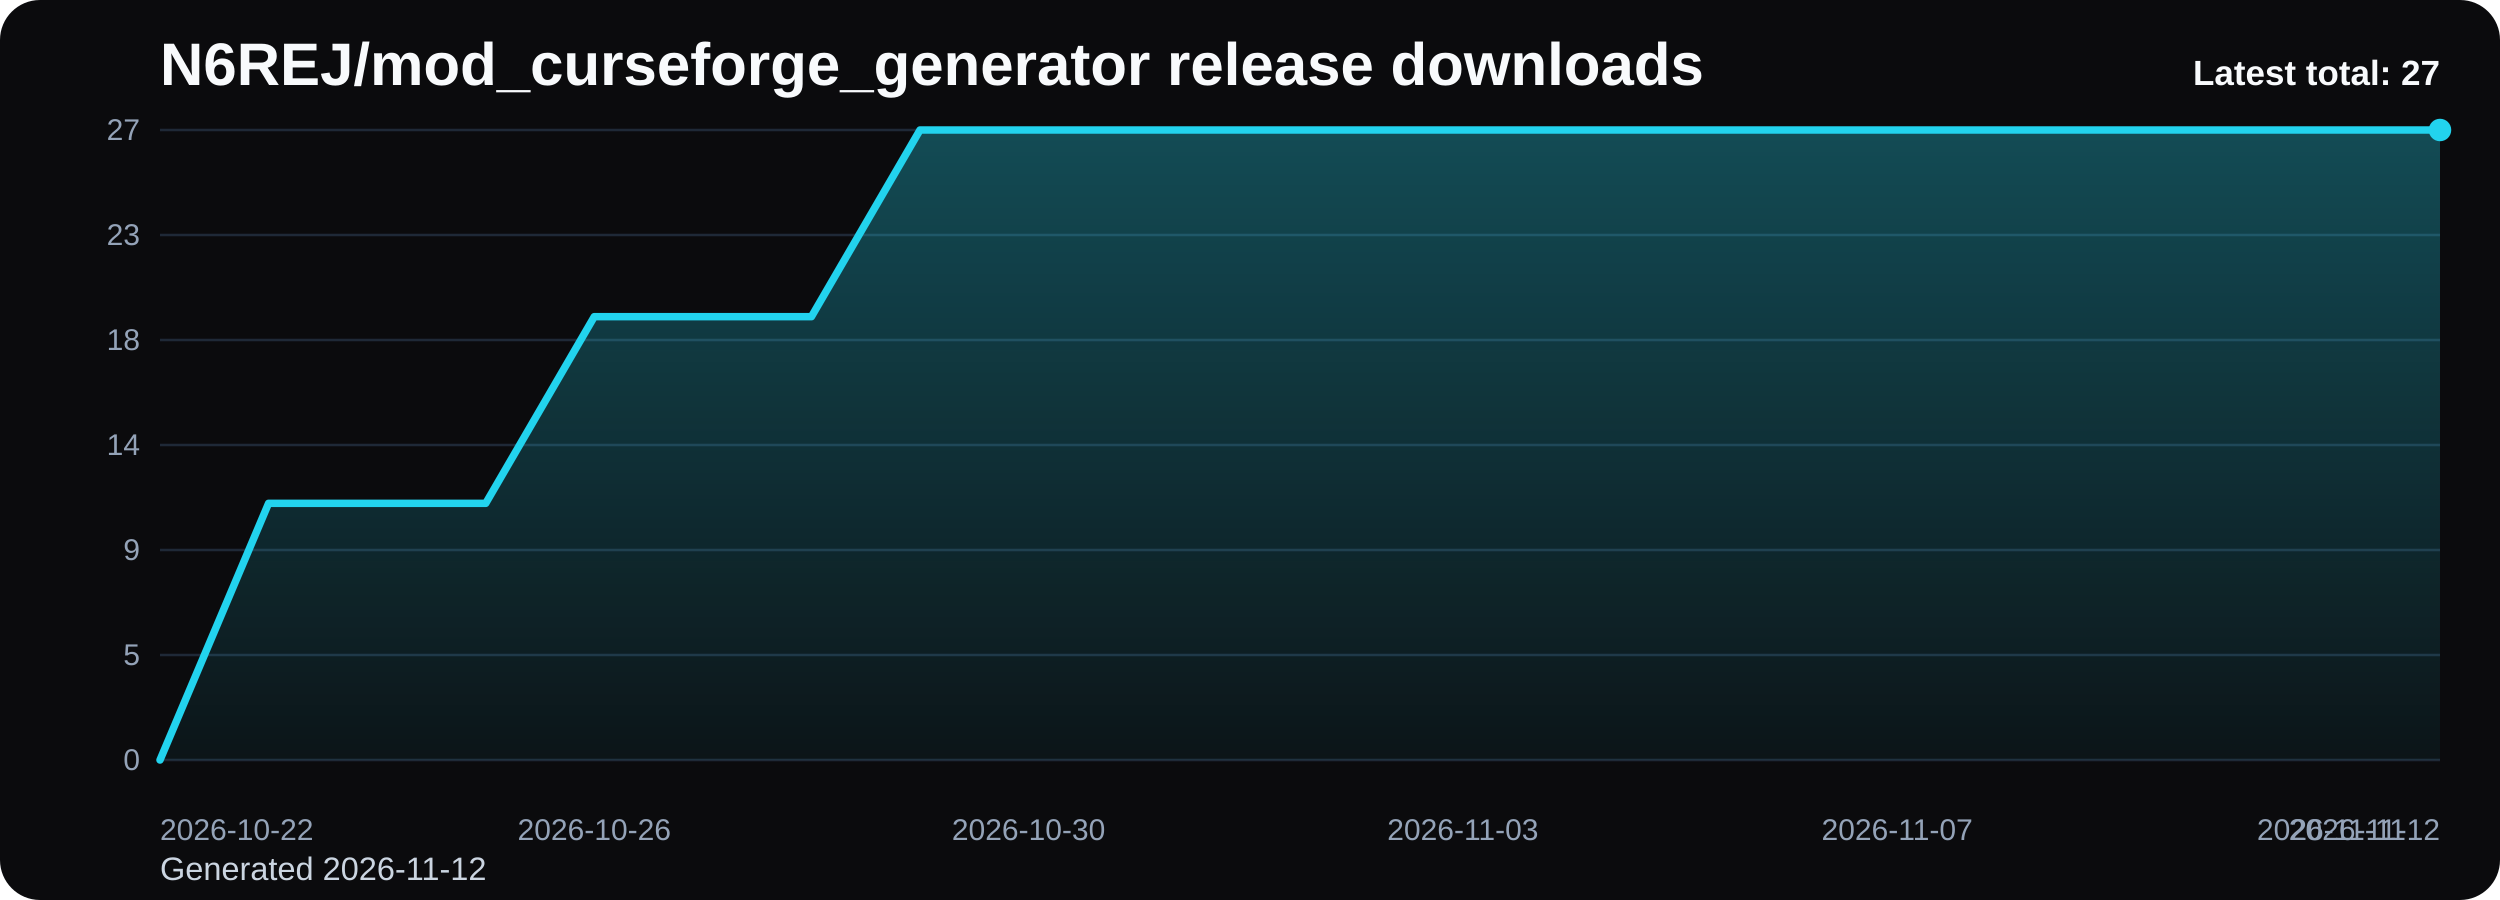
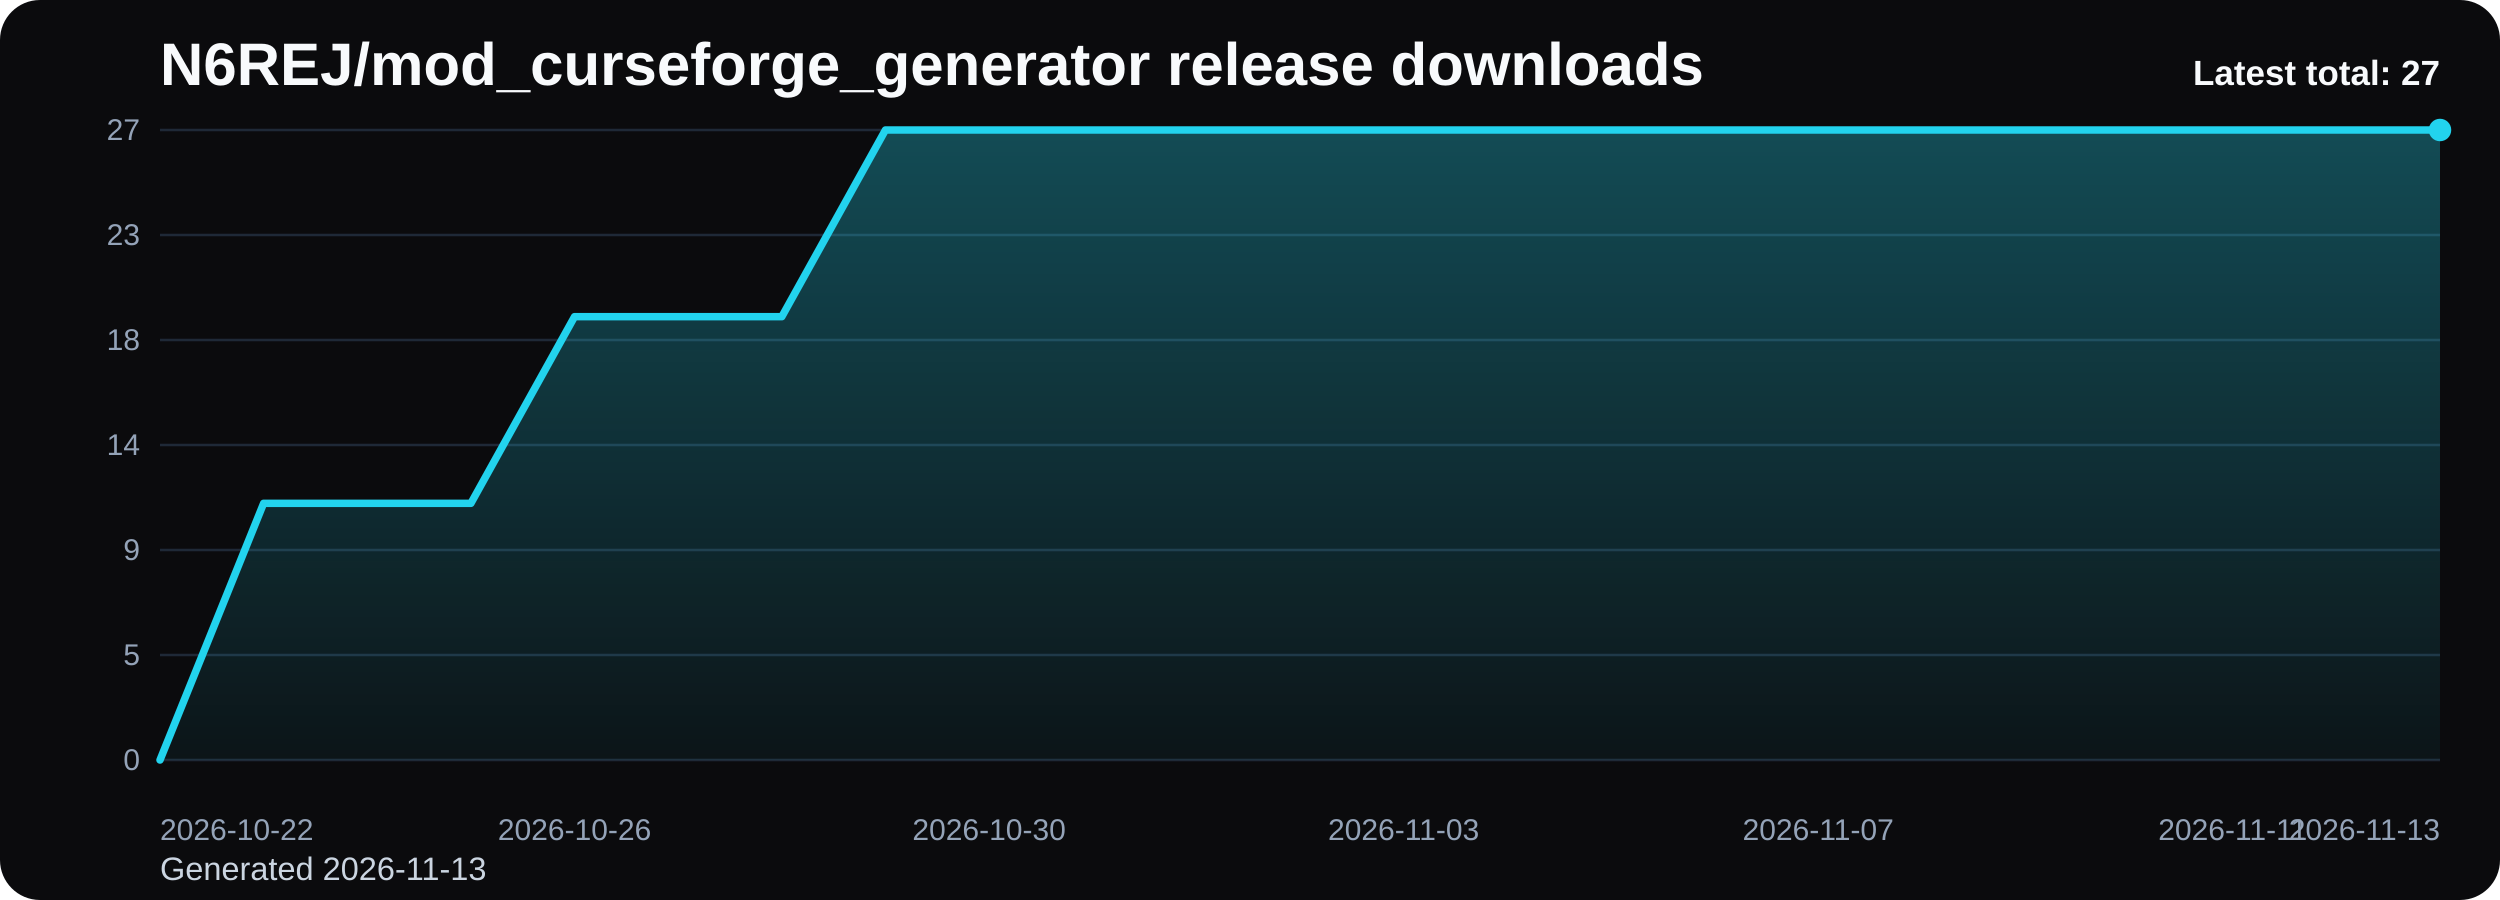
<svg xmlns="http://www.w3.org/2000/svg" viewBox="0 0 1000 360" role="img" aria-label="N6REJ/mod_curseforge_generator release downloads chart">
  <defs>
    <linearGradient id="fill-total-trend-black" x1="0" y1="0" x2="0" y2="1">
      <stop offset="0%" stop-color="#22d3ee" stop-opacity="0.32" />
      <stop offset="100%" stop-color="#22d3ee" stop-opacity="0.05" />
    </linearGradient>
    <style>
      .bg { fill: #0b0b0d; }
      .title { font: 700 24px Arial, sans-serif; fill: #f8fafc; }
      .sub { font: 400 13px Arial, sans-serif; fill: #cbd5e1; }
      .grid { stroke: #1f2937; stroke-width: 1; }
      .axis { font: 400 12px Arial, sans-serif; fill: #94a3b8; }
      .line { fill: none; stroke: #22d3ee; stroke-width: 3; stroke-linecap: round; stroke-linejoin: round; }
      .dot { fill: #22d3ee; }
      .value { font: 600 11px Arial, sans-serif; fill: #cbd5e1; }
      .latest { font: 700 14px Arial, sans-serif; fill: #f8fafc; }
    </style>
  </defs>
  <rect class="bg" x="0" y="0" width="1000" height="360" rx="16" />
  <text class="title" x="64" y="34">N6REJ/mod_curseforge_generator release downloads</text>
-   <text class="sub" x="64" y="352">Generated 2026-11-12</text>
+   <text class="sub" x="64" y="352">Generated 2026-11-13</text>
  <line x1="64" y1="52.00" x2="976" y2="52.00" class="grid" />
  <text x="56" y="56.00" text-anchor="end" class="axis">27</text>
  <line x1="64" y1="94.00" x2="976" y2="94.00" class="grid" />
  <text x="56" y="98.00" text-anchor="end" class="axis">23</text>
  <line x1="64" y1="136.00" x2="976" y2="136.00" class="grid" />
  <text x="56" y="140.00" text-anchor="end" class="axis">18</text>
  <line x1="64" y1="178.00" x2="976" y2="178.00" class="grid" />
  <text x="56" y="182.00" text-anchor="end" class="axis">14</text>
  <line x1="64" y1="220.00" x2="976" y2="220.00" class="grid" />
  <text x="56" y="224.00" text-anchor="end" class="axis">9</text>
  <line x1="64" y1="262.00" x2="976" y2="262.00" class="grid" />
  <text x="56" y="266.00" text-anchor="end" class="axis">5</text>
  <line x1="64" y1="304.00" x2="976" y2="304.00" class="grid" />
  <text x="56" y="308.00" text-anchor="end" class="axis">0</text>
-   <path d="M 64.00 304 L 64.00 304.00 L 107.43 201.33 L 150.86 201.33 L 194.29 201.33 L 237.71 126.67 L 281.14 126.67 L 324.57 126.67 L 368.00 52.00 L 411.43 52.00 L 454.86 52.00 L 498.29 52.00 L 541.71 52.00 L 585.14 52.00 L 628.57 52.00 L 672.00 52.00 L 715.43 52.00 L 758.86 52.00 L 802.29 52.00 L 845.71 52.00 L 889.14 52.00 L 932.57 52.00 L 976.00 52.00 L 976.00 304 Z" fill="url(#fill-total-trend-black)" />
-   <polyline class="line" points="64.00,304.00 107.43,201.33 150.86,201.33 194.29,201.33 237.71,126.67 281.14,126.67 324.57,126.67 368.00,52.00 411.43,52.00 454.86,52.00 498.29,52.00 541.71,52.00 585.14,52.00 628.57,52.00 672.00,52.00 715.43,52.00 758.86,52.00 802.29,52.00 845.71,52.00 889.14,52.00 932.57,52.00 976.00,52.00" />
+   <path d="M 64.00 304 L 64.00 304.00 L 105.45 201.33 L 146.91 201.33 L 188.36 201.33 L 229.82 126.67 L 271.27 126.67 L 312.73 126.67 L 354.18 52.00 L 395.64 52.00 L 437.09 52.00 L 478.55 52.00 L 520.00 52.00 L 561.45 52.00 L 602.91 52.00 L 644.36 52.00 L 685.82 52.00 L 727.27 52.00 L 768.73 52.00 L 810.18 52.00 L 851.64 52.00 L 893.09 52.00 L 934.55 52.00 L 976.00 52.00 L 976.00 304 Z" fill="url(#fill-total-trend-black)" />
+   <polyline class="line" points="64.00,304.00 105.45,201.33 146.91,201.33 188.36,201.33 229.82,126.67 271.27,126.67 312.73,126.67 354.18,52.00 395.64,52.00 437.09,52.00 478.55,52.00 520.00,52.00 561.45,52.00 602.91,52.00 644.36,52.00 685.82,52.00 727.27,52.00 768.73,52.00 810.18,52.00 851.64,52.00 893.09,52.00 934.55,52.00 976.00,52.00" />
  <circle class="dot" cx="976.00" cy="52.00" r="4.5" />
  <text class="axis" x="64.00" y="336" text-anchor="start">2026-10-22</text>
-   <text class="axis" x="237.71" y="336" text-anchor="middle">2026-10-26</text>
-   <text class="axis" x="411.43" y="336" text-anchor="middle">2026-10-30</text>
-   <text class="axis" x="585.14" y="336" text-anchor="middle">2026-11-03</text>
-   <text class="axis" x="758.86" y="336" text-anchor="middle">2026-11-07</text>
-   <text class="axis" x="932.57" y="336" text-anchor="middle">2026-11-11</text>
-   <text class="axis" x="976.00" y="336" text-anchor="end">2026-11-12</text>
+   <text class="axis" x="229.82" y="336" text-anchor="middle">2026-10-26</text>
+   <text class="axis" x="395.64" y="336" text-anchor="middle">2026-10-30</text>
+   <text class="axis" x="561.45" y="336" text-anchor="middle">2026-11-03</text>
+   <text class="axis" x="727.27" y="336" text-anchor="middle">2026-11-07</text>
+   <text class="axis" x="893.09" y="336" text-anchor="middle">2026-11-11</text>
+   <text class="axis" x="976.00" y="336" text-anchor="end">2026-11-13</text>
  <text class="latest" x="976" y="34" text-anchor="end">Latest total: 27</text>
</svg>
